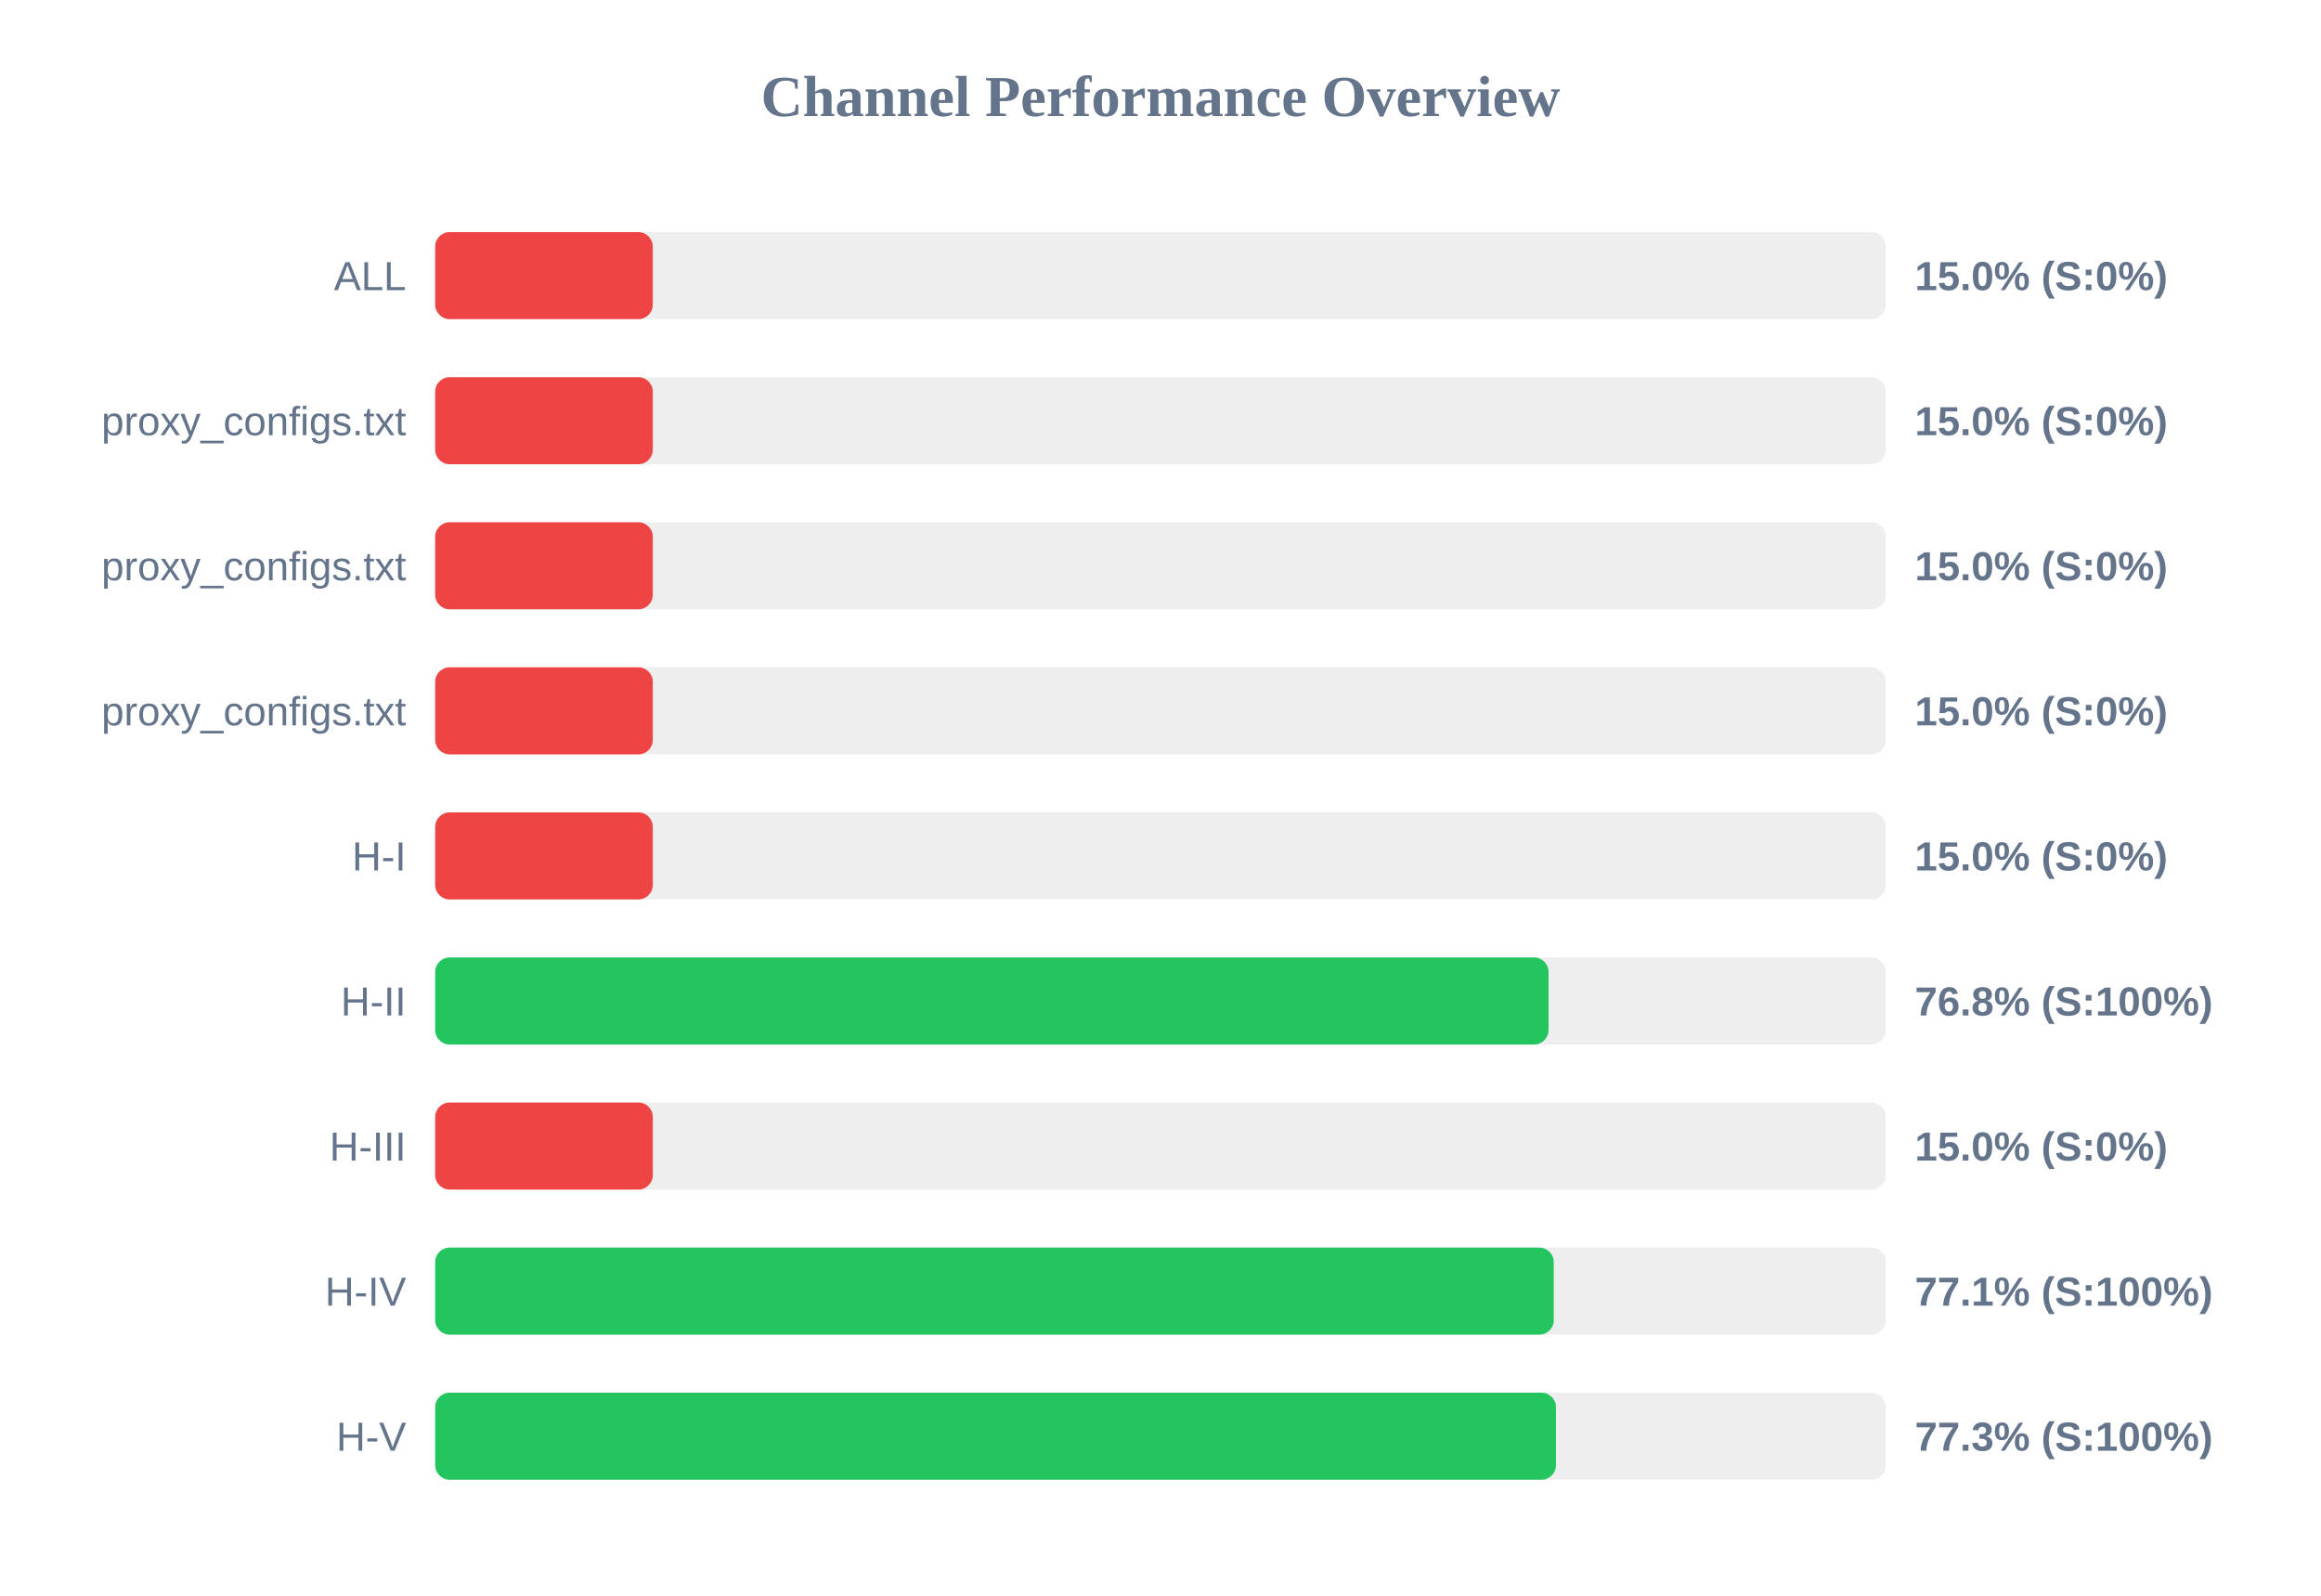
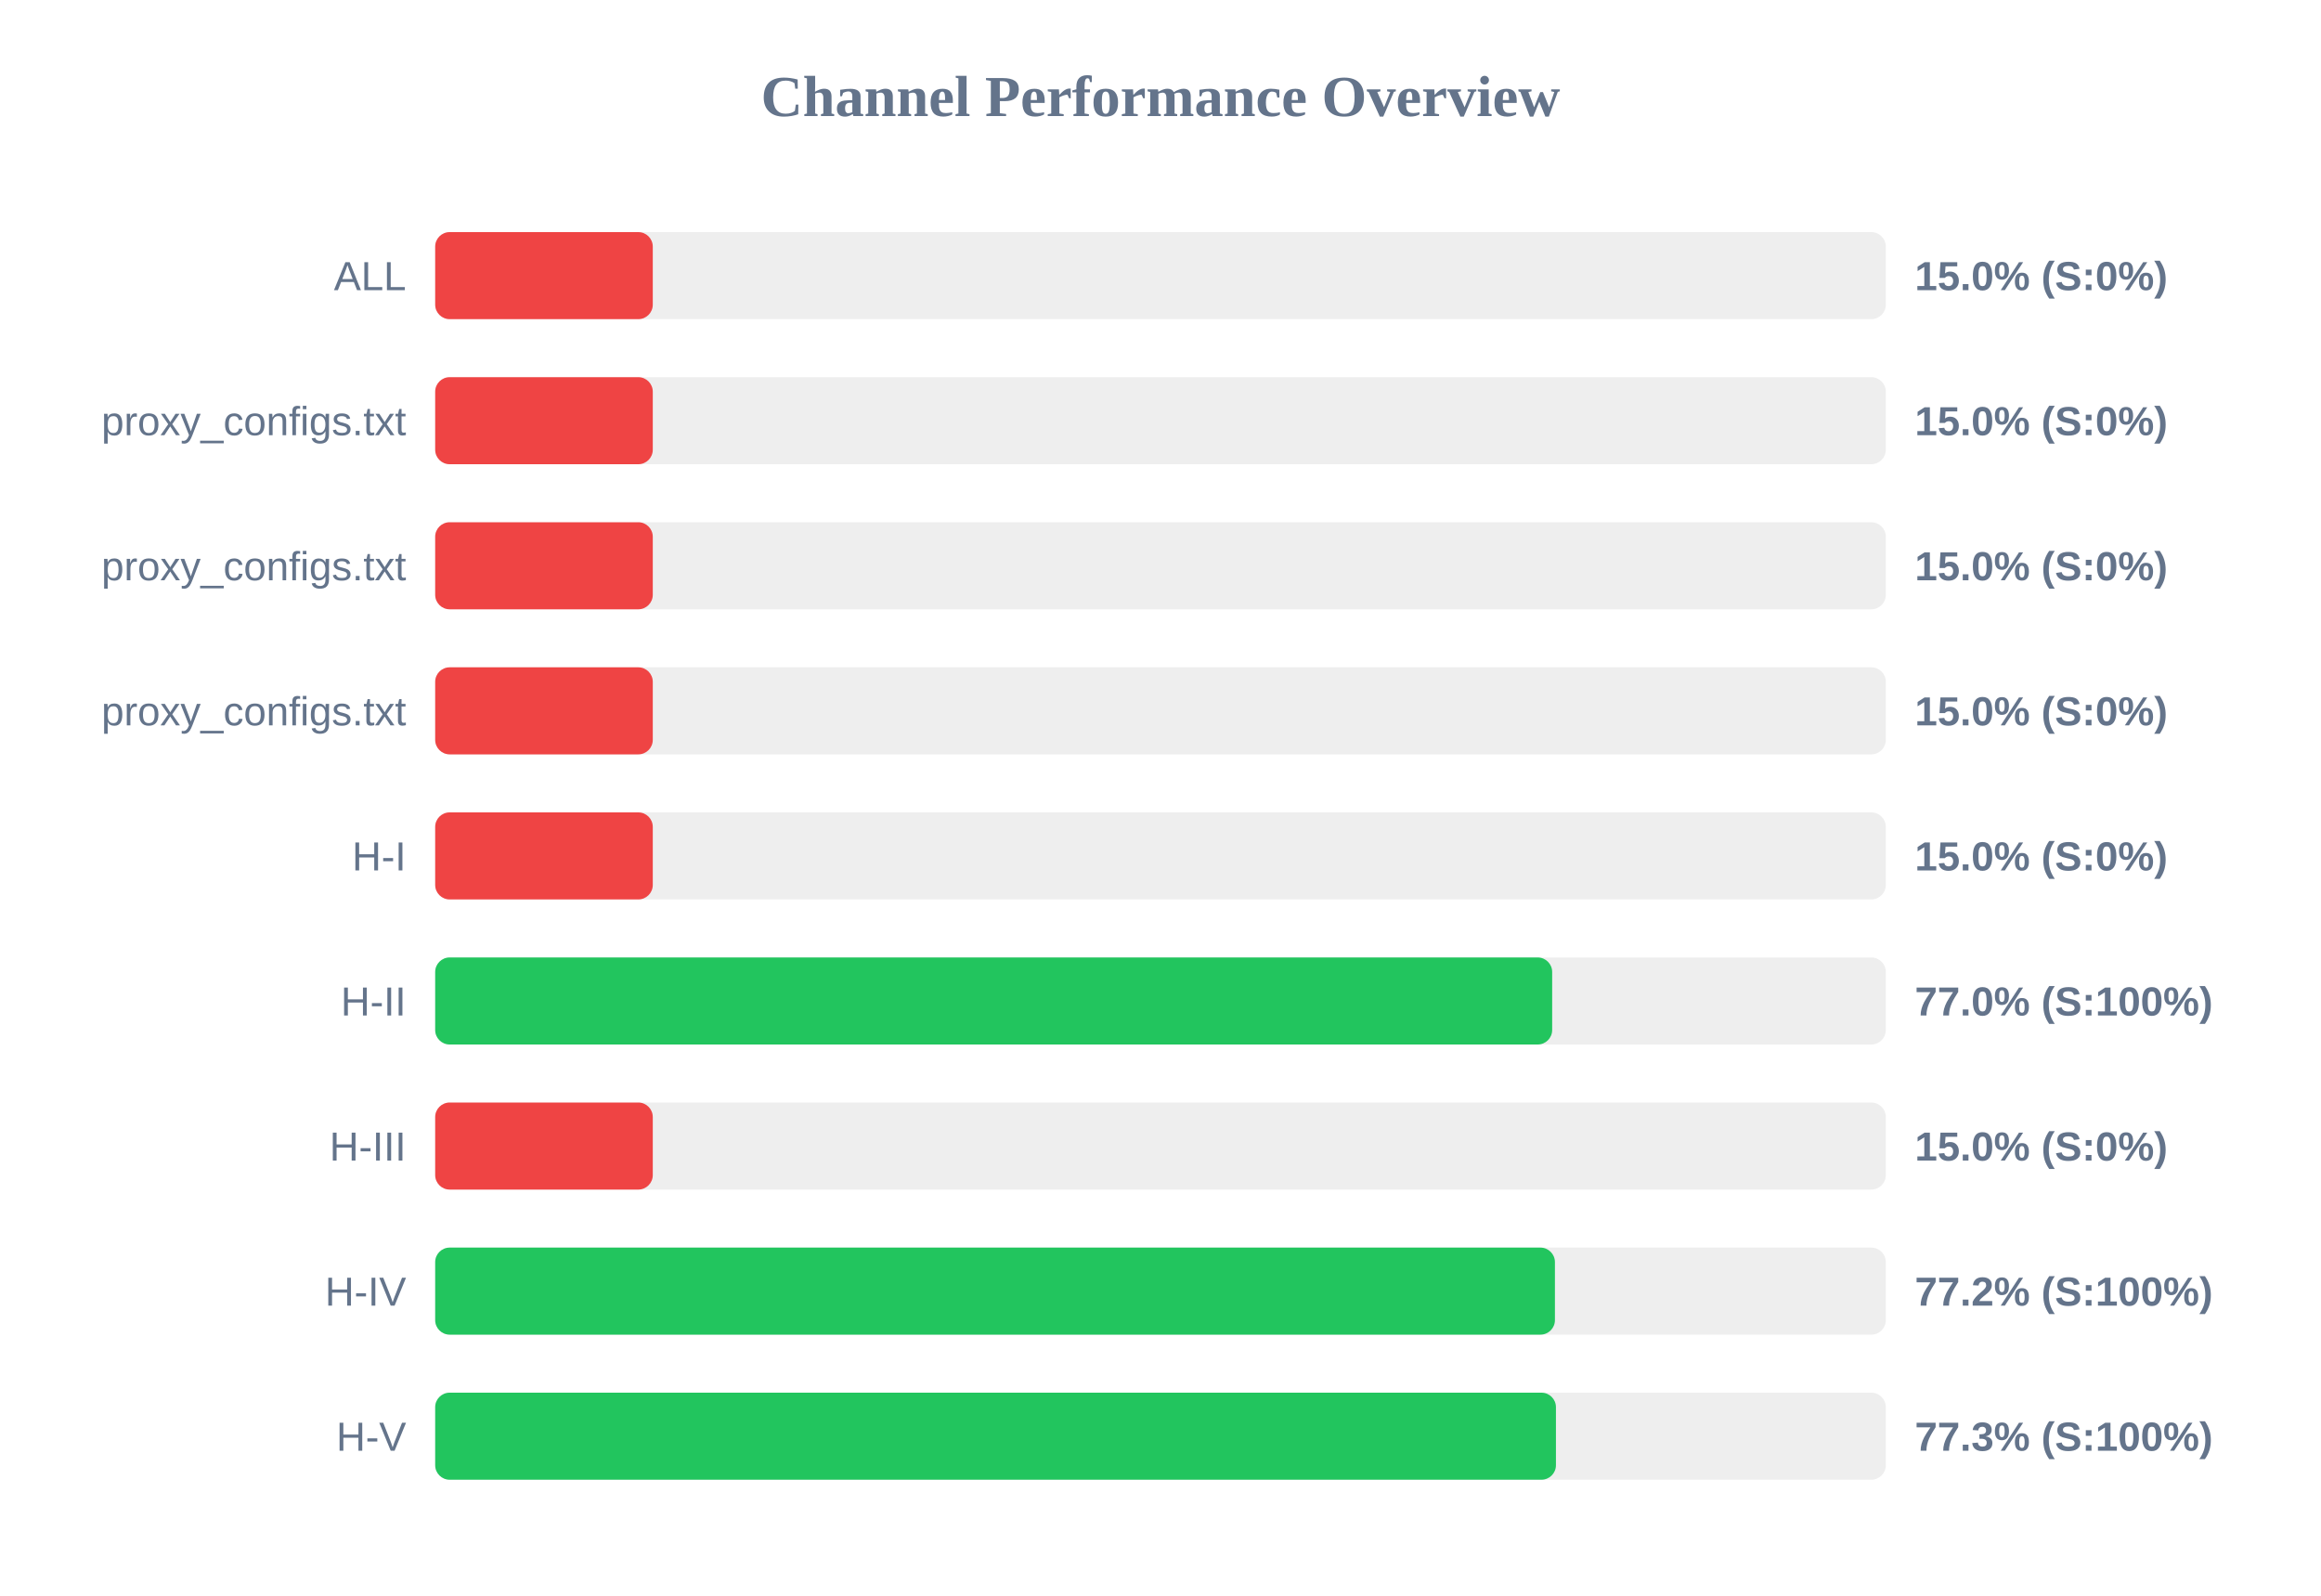
<svg xmlns="http://www.w3.org/2000/svg" width="800" height="550" version="1.1">
  <style>
        .row { font: 14px Arial; fill: #64748b; }
        .score { font: bold 14px Arial; fill: #64748b; }
    </style>
  <text x="400" y="40" text-anchor="middle" font-size="20px" font-weight="bold" fill="#64748b">Channel Performance Overview</text>
  <rect x="150" y="80" width="500" height="30" fill="#eee" rx="5" />
  <rect x="150" y="80" width="75.0" height="30" fill="#ef4444" rx="5" />
  <text x="140" y="100" text-anchor="end" class="row">ALL</text>
  <text x="660" y="100" text-anchor="start" class="score">15.0% (S:0%)</text>
  <rect x="150" y="130" width="500" height="30" fill="#eee" rx="5" />
  <rect x="150" y="130" width="75.0" height="30" fill="#ef4444" rx="5" />
  <text x="140" y="150" text-anchor="end" class="row">proxy_configs.txt</text>
  <text x="660" y="150" text-anchor="start" class="score">15.0% (S:0%)</text>
  <rect x="150" y="180" width="500" height="30" fill="#eee" rx="5" />
  <rect x="150" y="180" width="75.0" height="30" fill="#ef4444" rx="5" />
  <text x="140" y="200" text-anchor="end" class="row">proxy_configs.txt</text>
  <text x="660" y="200" text-anchor="start" class="score">15.0% (S:0%)</text>
  <rect x="150" y="230" width="500" height="30" fill="#eee" rx="5" />
  <rect x="150" y="230" width="75.0" height="30" fill="#ef4444" rx="5" />
  <text x="140" y="250" text-anchor="end" class="row">proxy_configs.txt</text>
  <text x="660" y="250" text-anchor="start" class="score">15.0% (S:0%)</text>
  <rect x="150" y="280" width="500" height="30" fill="#eee" rx="5" />
  <rect x="150" y="280" width="75.0" height="30" fill="#ef4444" rx="5" />
  <text x="140" y="300" text-anchor="end" class="row">H-I</text>
  <text x="660" y="300" text-anchor="start" class="score">15.0% (S:0%)</text>
  <rect x="150" y="330" width="500" height="30" fill="#eee" rx="5" />
-   <rect x="150" y="330" width="383.75" height="30" fill="#22c55e" rx="5" />
+   <rect x="150" y="330" width="385.0" height="30" fill="#22c55e" rx="5" />
  <text x="140" y="350" text-anchor="end" class="row">H-II</text>
-   <text x="660" y="350" text-anchor="start" class="score">76.8% (S:100%)</text>
+   <text x="660" y="350" text-anchor="start" class="score">77.0% (S:100%)</text>
  <rect x="150" y="380" width="500" height="30" fill="#eee" rx="5" />
  <rect x="150" y="380" width="75.0" height="30" fill="#ef4444" rx="5" />
  <text x="140" y="400" text-anchor="end" class="row">H-III</text>
  <text x="660" y="400" text-anchor="start" class="score">15.0% (S:0%)</text>
  <rect x="150" y="430" width="500" height="30" fill="#eee" rx="5" />
-   <rect x="150" y="430" width="385.55" height="30" fill="#22c55e" rx="5" />
+   <rect x="150" y="430" width="385.95" height="30" fill="#22c55e" rx="5" />
  <text x="140" y="450" text-anchor="end" class="row">H-IV</text>
-   <text x="660" y="450" text-anchor="start" class="score">77.1% (S:100%)</text>
+   <text x="660" y="450" text-anchor="start" class="score">77.2% (S:100%)</text>
  <rect x="150" y="480" width="500" height="30" fill="#eee" rx="5" />
  <rect x="150" y="480" width="386.3" height="30" fill="#22c55e" rx="5" />
  <text x="140" y="500" text-anchor="end" class="row">H-V</text>
  <text x="660" y="500" text-anchor="start" class="score">77.3% (S:100%)</text>
</svg>
